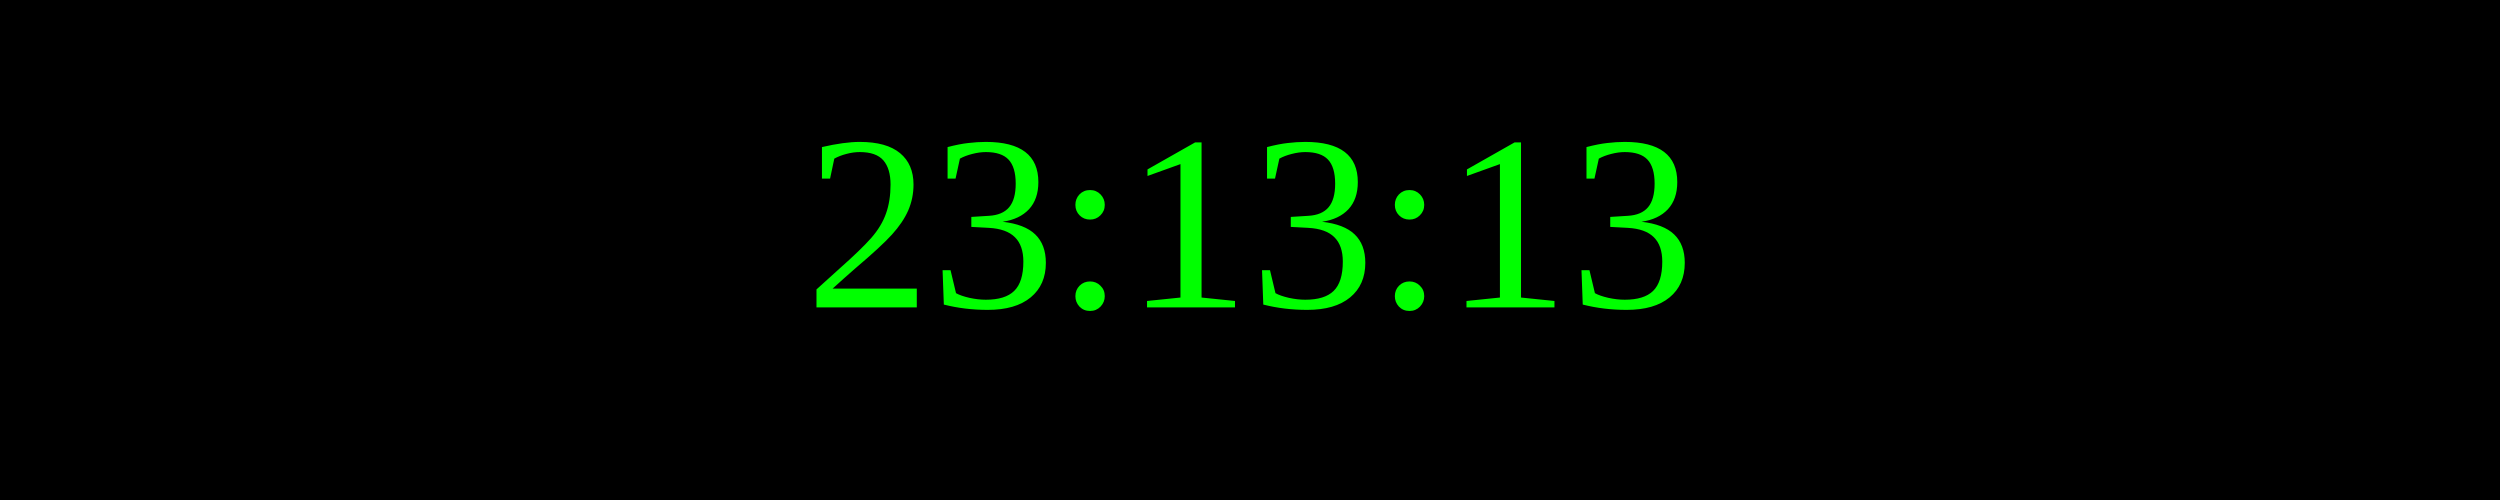
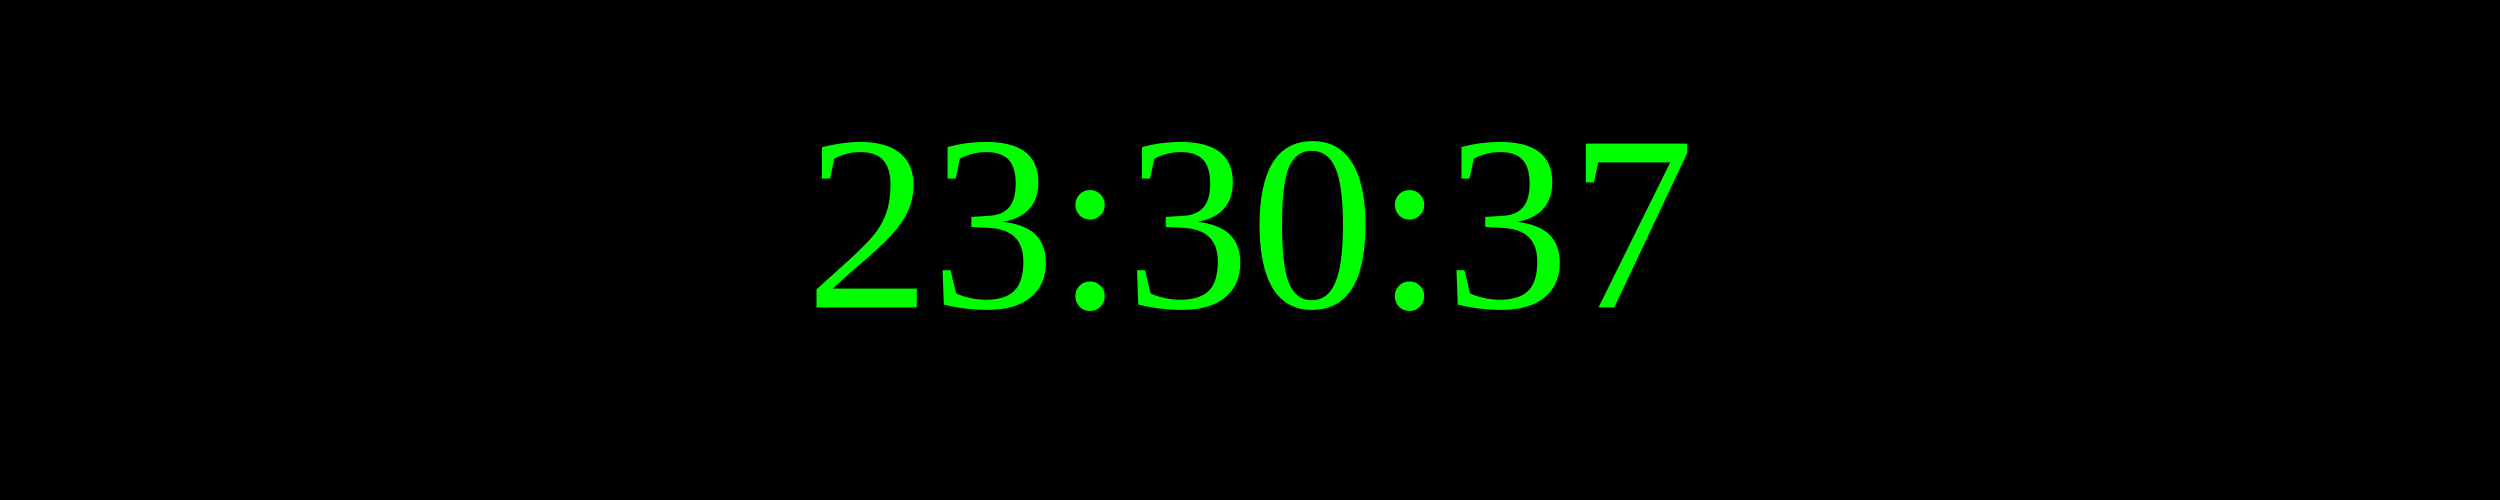
<svg xmlns="http://www.w3.org/2000/svg" width="250" height="50">
  <rect width="100%" height="100%" fill="black" />
  <text x="50%" y="50%" font-size="25" fill="lime" text-anchor="middle" dominant-baseline="middle">
- 23:13:13
+ 23:30:37
</text>
</svg>
